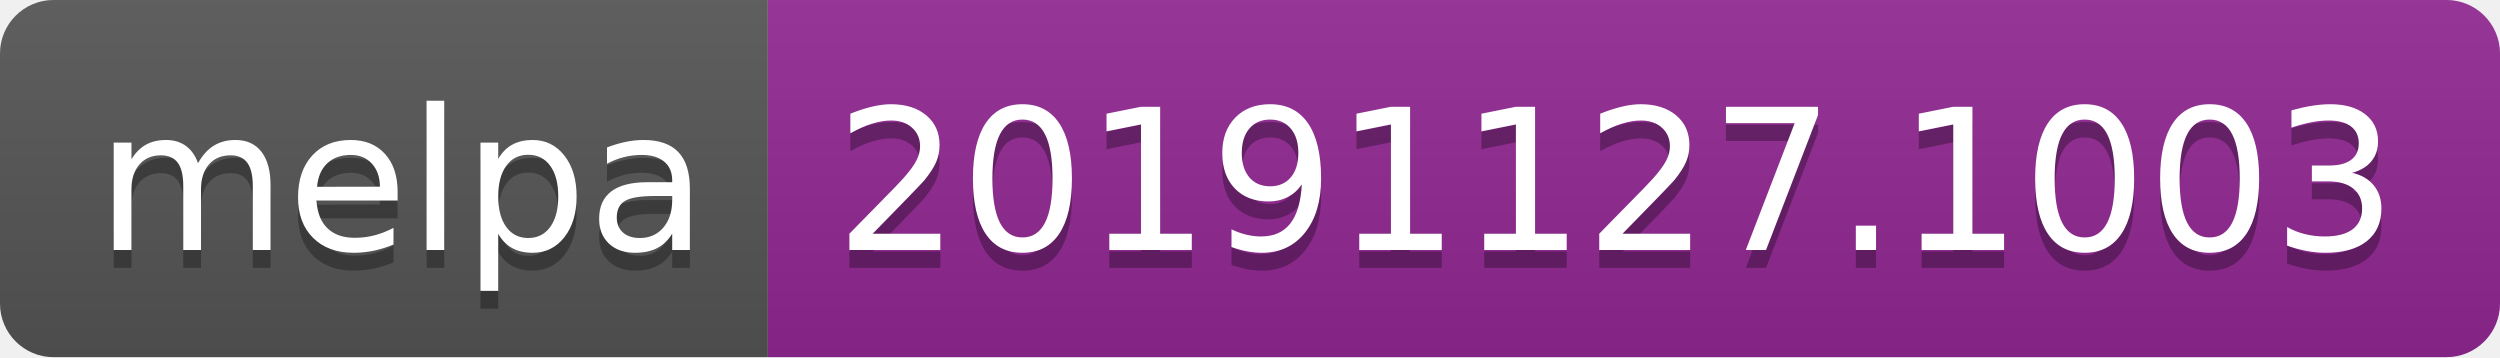
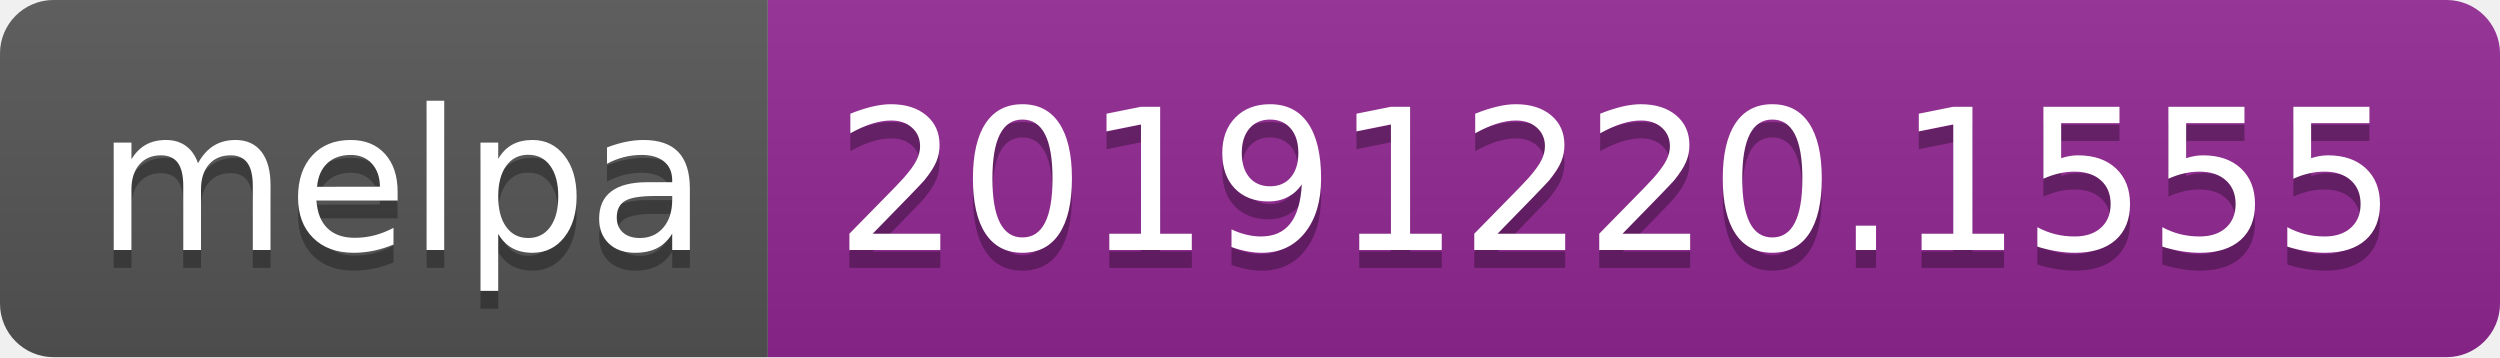
<svg xmlns="http://www.w3.org/2000/svg" width="140" height="20">
  <linearGradient id="b" x2="0" y2="100%">
    <stop offset="0" stop-color="#bbb" stop-opacity=".1" />
    <stop offset="1" stop-opacity=".1" />
  </linearGradient>
  <clipPath id="a">
    <rect width="140" height="20" rx="3" fill="#fff" />
  </clipPath>
  <g clip-path="url(#a)">
    <path fill="#555" d="M0 0h43v20H0z" />
    <path fill="#922793" d="M43 0h97v20H43z" />
    <path fill="url(#b)" d="M0 0h140v20H0z" />
  </g>
  <g fill="#fff" text-anchor="middle" font-family="DejaVu Sans,Verdana,Geneva,sans-serif" font-size="110">
    <text x="225" y="150" fill="#010101" fill-opacity=".3" transform="scale(.1)" textLength="330">melpa</text>
    <text x="225" y="140" transform="scale(.1)" textLength="330">melpa</text>
-     <text x="905" y="150" fill="#010101" fill-opacity=".3" transform="scale(.1)" textLength="870">20191127.1003</text>
-     <text x="905" y="140" transform="scale(.1)" textLength="870">20191127.1003</text>
+     <text x="905" y="150" fill="#010101" fill-opacity=".3" transform="scale(.1)" textLength="870">20191220.1555</text>
+     <text x="905" y="140" transform="scale(.1)" textLength="870">20191220.1555</text>
  </g>
</svg>
